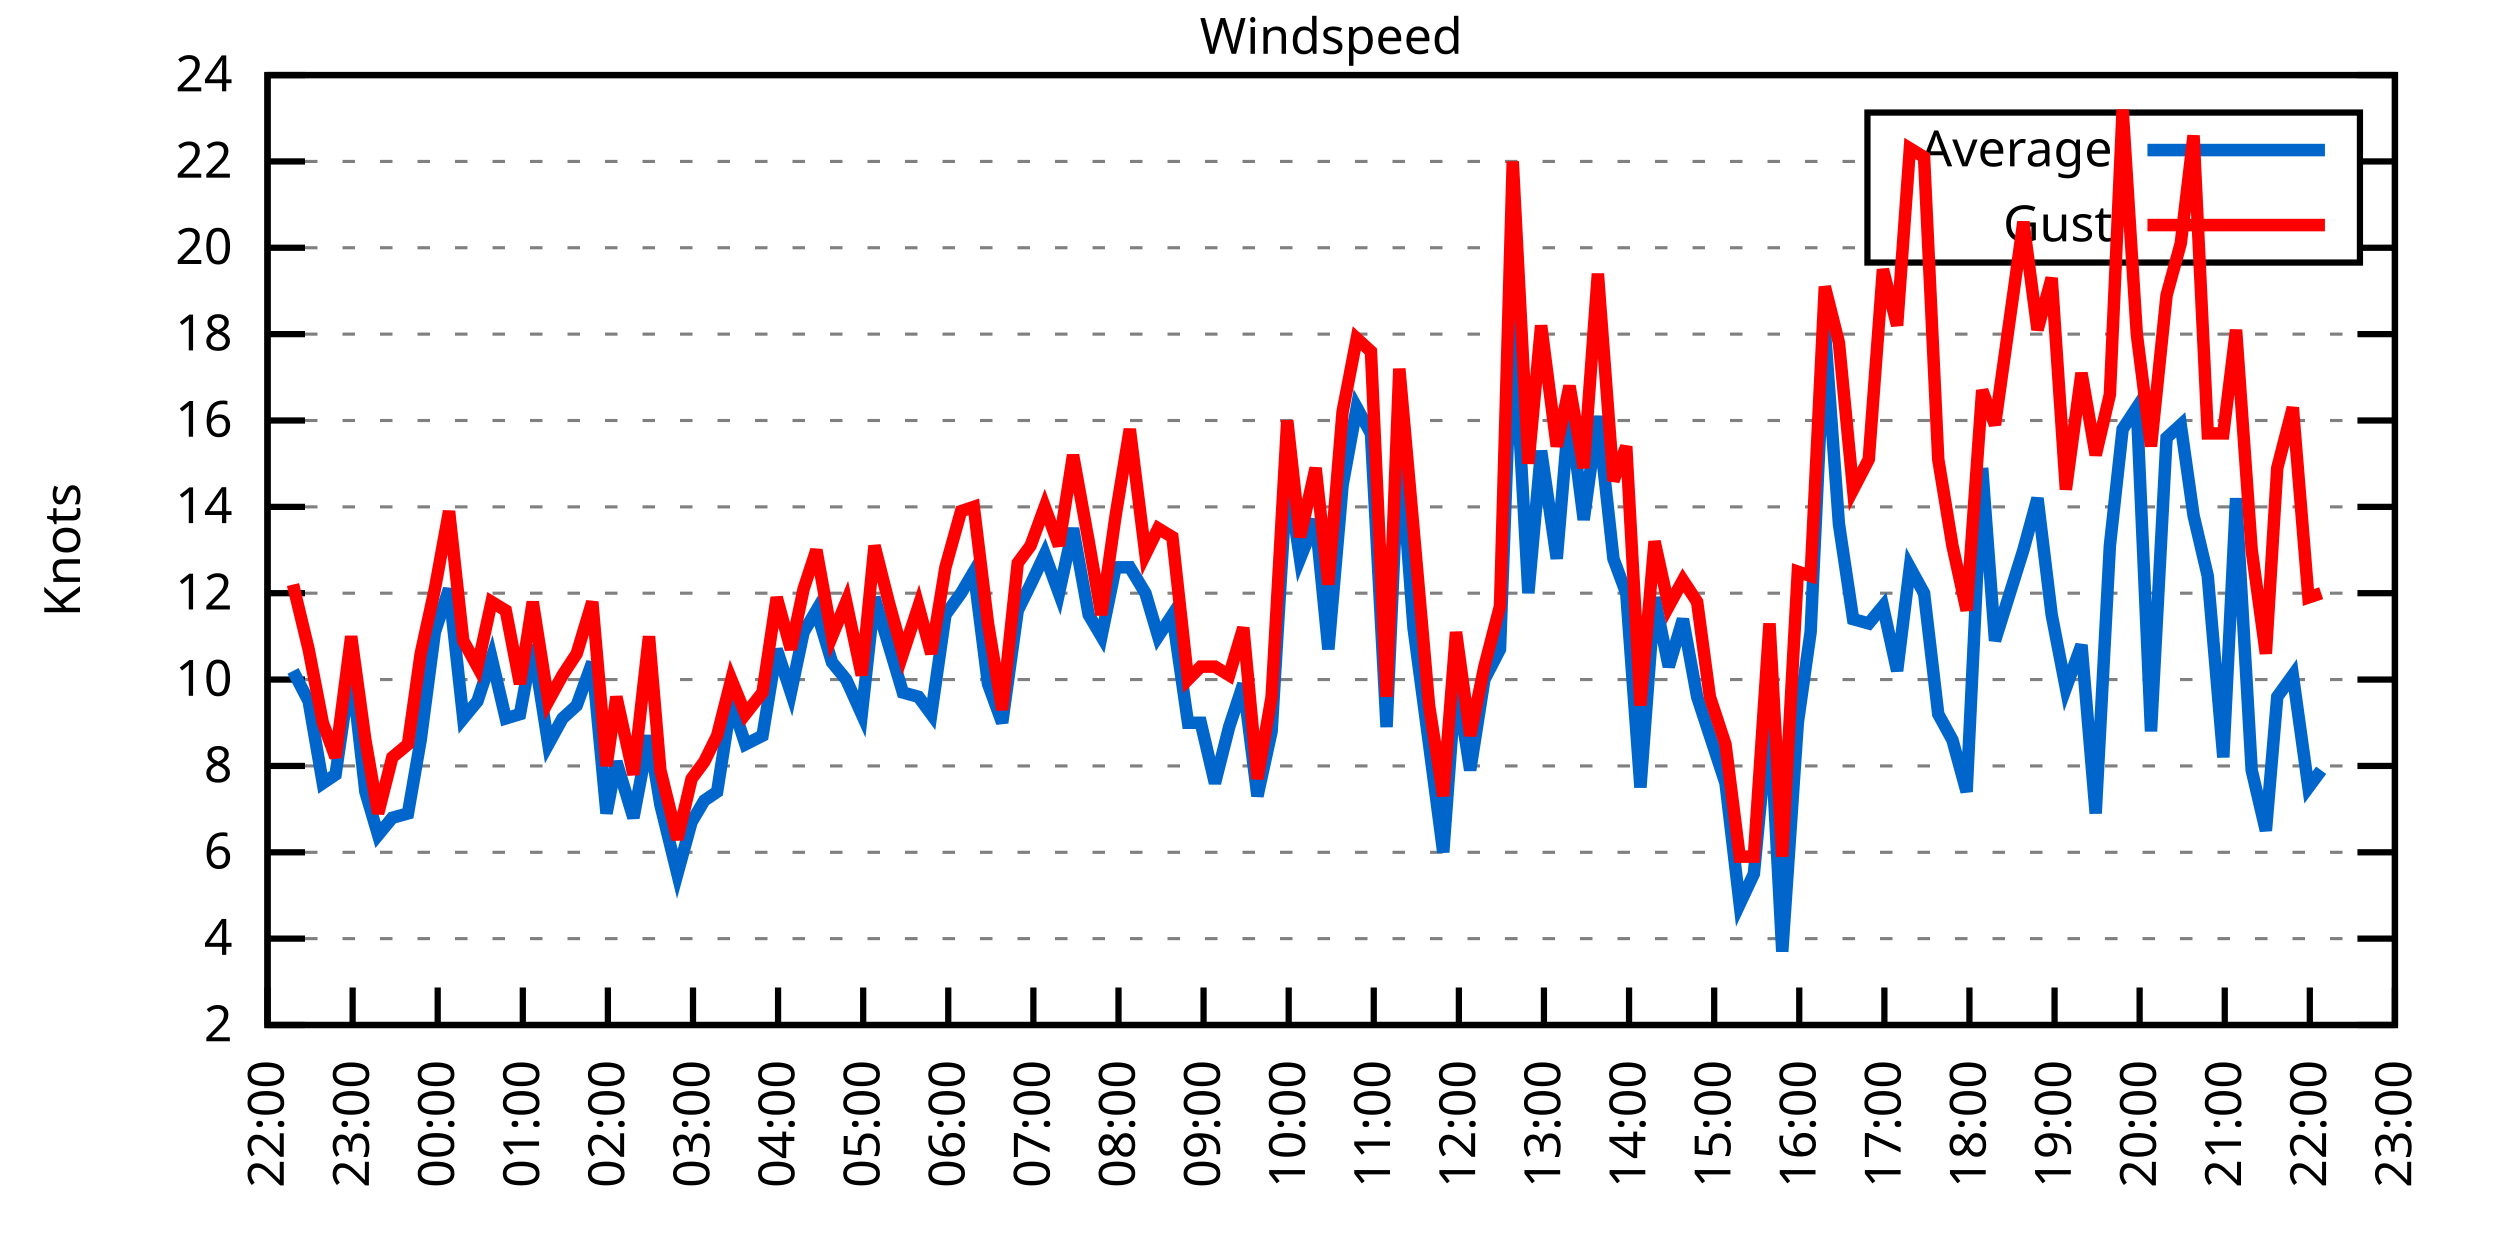
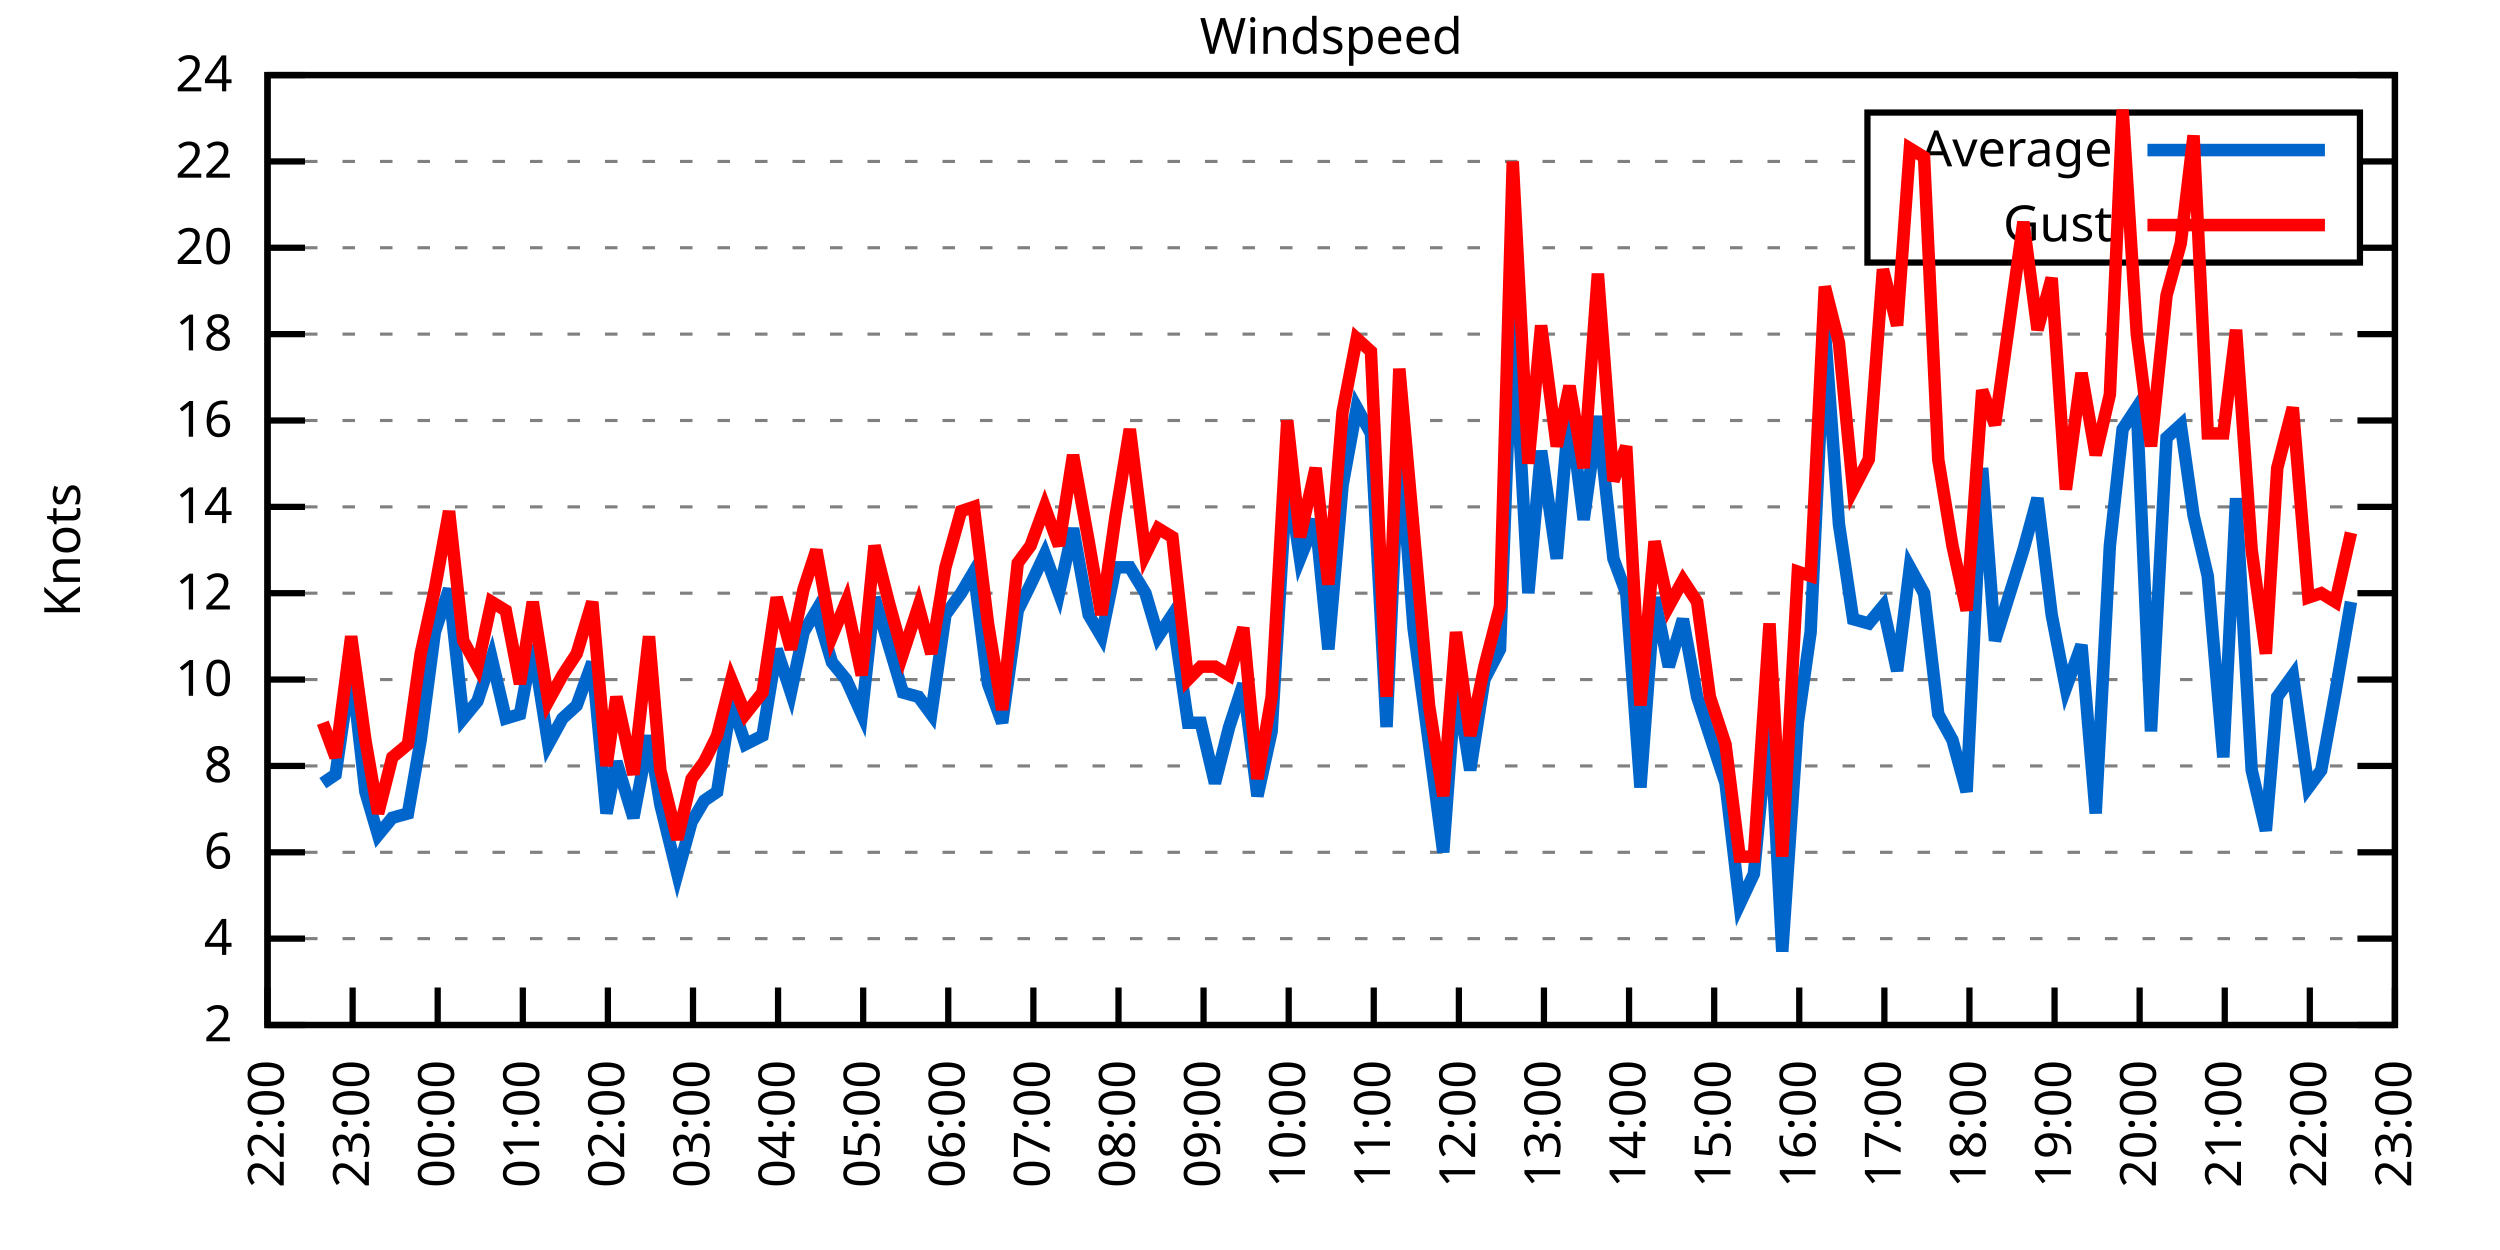
<svg xmlns="http://www.w3.org/2000/svg" xmlns:xlink="http://www.w3.org/1999/xlink" width="400" height="200" viewBox="0 0 400 200">
  <g id="gnuplot_canvas">
    <rect x="0" y="0" width="400" height="200" fill="none" />
    <defs>
      <circle id="gpDot" r="0.5" stroke-width="0.5" stroke="currentColor" />
      <path id="gpPt0" stroke-width="0.333" stroke="currentColor" d="M-1,0 h2 M0,-1 v2" />
      <path id="gpPt1" stroke-width="0.333" stroke="currentColor" d="M-1,-1 L1,1 M1,-1 L-1,1" />
      <path id="gpPt2" stroke-width="0.333" stroke="currentColor" d="M-1,0 L1,0 M0,-1 L0,1 M-1,-1 L1,1 M-1,1 L1,-1" />
      <rect id="gpPt3" stroke-width="0.333" stroke="currentColor" x="-1" y="-1" width="2" height="2" />
      <rect id="gpPt4" stroke-width="0.333" stroke="currentColor" fill="currentColor" x="-1" y="-1" width="2" height="2" />
      <circle id="gpPt5" stroke-width="0.333" stroke="currentColor" cx="0" cy="0" r="1" />
      <use xlink:href="#gpPt5" id="gpPt6" fill="currentColor" stroke="none" />
      <path id="gpPt7" stroke-width="0.333" stroke="currentColor" d="M0,-1.33 L-1.33,0.67 L1.33,0.67 z" />
      <use xlink:href="#gpPt7" id="gpPt8" fill="currentColor" stroke="none" />
      <use xlink:href="#gpPt7" id="gpPt9" stroke="currentColor" transform="rotate(180)" />
      <use xlink:href="#gpPt9" id="gpPt10" fill="currentColor" stroke="none" />
      <use xlink:href="#gpPt3" id="gpPt11" stroke="currentColor" transform="rotate(45)" />
      <use xlink:href="#gpPt11" id="gpPt12" fill="currentColor" stroke="none" />
      <path id="gpPt13" stroke-width="0.333" stroke="currentColor" d="M0,1.330 L1.265,0.411 L0.782,-1.067 L-0.782,-1.076 L-1.265,0.411 z" />
      <use xlink:href="#gpPt13" id="gpPt14" fill="currentColor" stroke="none" />
      <filter id="textbox" filterUnits="objectBoundingBox" x="0" y="0" height="1" width="1">
        <feFlood flood-color="white" flood-opacity="1" result="bgnd" />
        <feComposite in="SourceGraphic" in2="bgnd" operator="atop" />
      </filter>
      <filter id="greybox" filterUnits="objectBoundingBox" x="0" y="0" height="1" width="1">
        <feFlood flood-color="lightgrey" flood-opacity="1" result="grey" />
        <feComposite in="SourceGraphic" in2="grey" operator="atop" />
      </filter>
    </defs>
    <g fill="none" color="white" stroke="currentColor" stroke-width="1.00" stroke-linecap="butt" stroke-linejoin="miter">
</g>
    <g fill="none" color="black" stroke="currentColor" stroke-width="1.00" stroke-linecap="butt" stroke-linejoin="miter">
      <g stroke="none" shape-rendering="crispEdges">
        <polygon fill="rgb(255, 255, 255)" points="42.80,164.00 383.18,164.00 383.18,12.02 42.80,12.02 " />
      </g>
    </g>
    <g fill="none" color="black" stroke="currentColor" stroke-width="1.00" stroke-linecap="butt" stroke-linejoin="miter">
</g>
    <g fill="none" color="black" stroke="black" stroke-width="0.50" stroke-linecap="butt" stroke-linejoin="miter">
</g>
    <g fill="none" color="gray" stroke="currentColor" stroke-width="0.50" stroke-linecap="butt" stroke-linejoin="miter">
      <path stroke="gray" stroke-dasharray="2,4" class="gridline" d="M42.80,164.00 L383.19,164.00  " />
    </g>
    <g fill="none" color="gray" stroke="gray" stroke-width="1.00" stroke-linecap="butt" stroke-linejoin="miter">
</g>
    <g fill="none" color="black" stroke="currentColor" stroke-width="1.00" stroke-linecap="butt" stroke-linejoin="miter">
      <path stroke="black" d="M42.80,164.00 L48.80,164.00 M383.19,164.00 L377.19,164.00  " />
      <g transform="translate(37.20,166.60)" stroke="none" fill="black" font-family="Sans" font-size="8.00" text-anchor="end">
        <text>
          <tspan font-family="Sans"> 2</tspan>
        </text>
      </g>
    </g>
    <g fill="none" color="black" stroke="currentColor" stroke-width="1.00" stroke-linecap="butt" stroke-linejoin="miter">
</g>
    <g fill="none" color="black" stroke="black" stroke-width="0.50" stroke-linecap="butt" stroke-linejoin="miter">
</g>
    <g fill="none" color="gray" stroke="currentColor" stroke-width="0.50" stroke-linecap="butt" stroke-linejoin="miter">
      <path stroke="gray" stroke-dasharray="2,4" class="gridline" d="M42.80,150.18 L383.19,150.18  " />
    </g>
    <g fill="none" color="gray" stroke="gray" stroke-width="1.00" stroke-linecap="butt" stroke-linejoin="miter">
</g>
    <g fill="none" color="black" stroke="currentColor" stroke-width="1.00" stroke-linecap="butt" stroke-linejoin="miter">
      <path stroke="black" d="M42.80,150.18 L48.80,150.18 M383.19,150.18 L377.19,150.18  " />
      <g transform="translate(37.20,152.78)" stroke="none" fill="black" font-family="Sans" font-size="8.00" text-anchor="end">
        <text>
          <tspan font-family="Sans"> 4</tspan>
        </text>
      </g>
    </g>
    <g fill="none" color="black" stroke="currentColor" stroke-width="1.00" stroke-linecap="butt" stroke-linejoin="miter">
</g>
    <g fill="none" color="black" stroke="black" stroke-width="0.50" stroke-linecap="butt" stroke-linejoin="miter">
</g>
    <g fill="none" color="gray" stroke="currentColor" stroke-width="0.50" stroke-linecap="butt" stroke-linejoin="miter">
      <path stroke="gray" stroke-dasharray="2,4" class="gridline" d="M42.80,136.37 L383.19,136.37  " />
    </g>
    <g fill="none" color="gray" stroke="gray" stroke-width="1.00" stroke-linecap="butt" stroke-linejoin="miter">
</g>
    <g fill="none" color="black" stroke="currentColor" stroke-width="1.00" stroke-linecap="butt" stroke-linejoin="miter">
      <path stroke="black" d="M42.80,136.37 L48.80,136.37 M383.19,136.37 L377.19,136.37  " />
      <g transform="translate(37.20,138.97)" stroke="none" fill="black" font-family="Sans" font-size="8.00" text-anchor="end">
        <text>
          <tspan font-family="Sans"> 6</tspan>
        </text>
      </g>
    </g>
    <g fill="none" color="black" stroke="currentColor" stroke-width="1.00" stroke-linecap="butt" stroke-linejoin="miter">
</g>
    <g fill="none" color="black" stroke="black" stroke-width="0.50" stroke-linecap="butt" stroke-linejoin="miter">
</g>
    <g fill="none" color="gray" stroke="currentColor" stroke-width="0.50" stroke-linecap="butt" stroke-linejoin="miter">
      <path stroke="gray" stroke-dasharray="2,4" class="gridline" d="M42.80,122.55 L383.19,122.55  " />
    </g>
    <g fill="none" color="gray" stroke="gray" stroke-width="1.00" stroke-linecap="butt" stroke-linejoin="miter">
</g>
    <g fill="none" color="black" stroke="currentColor" stroke-width="1.00" stroke-linecap="butt" stroke-linejoin="miter">
      <path stroke="black" d="M42.80,122.55 L48.80,122.55 M383.19,122.55 L377.19,122.55  " />
      <g transform="translate(37.20,125.15)" stroke="none" fill="black" font-family="Sans" font-size="8.00" text-anchor="end">
        <text>
          <tspan font-family="Sans"> 8</tspan>
        </text>
      </g>
    </g>
    <g fill="none" color="black" stroke="currentColor" stroke-width="1.00" stroke-linecap="butt" stroke-linejoin="miter">
</g>
    <g fill="none" color="black" stroke="black" stroke-width="0.50" stroke-linecap="butt" stroke-linejoin="miter">
</g>
    <g fill="none" color="gray" stroke="currentColor" stroke-width="0.50" stroke-linecap="butt" stroke-linejoin="miter">
      <path stroke="gray" stroke-dasharray="2,4" class="gridline" d="M42.80,108.73 L383.19,108.73  " />
    </g>
    <g fill="none" color="gray" stroke="gray" stroke-width="1.00" stroke-linecap="butt" stroke-linejoin="miter">
</g>
    <g fill="none" color="black" stroke="currentColor" stroke-width="1.00" stroke-linecap="butt" stroke-linejoin="miter">
      <path stroke="black" d="M42.80,108.73 L48.80,108.73 M383.19,108.73 L377.19,108.73  " />
      <g transform="translate(37.20,111.33)" stroke="none" fill="black" font-family="Sans" font-size="8.00" text-anchor="end">
        <text>
          <tspan font-family="Sans"> 10</tspan>
        </text>
      </g>
    </g>
    <g fill="none" color="black" stroke="currentColor" stroke-width="1.00" stroke-linecap="butt" stroke-linejoin="miter">
</g>
    <g fill="none" color="black" stroke="black" stroke-width="0.50" stroke-linecap="butt" stroke-linejoin="miter">
</g>
    <g fill="none" color="gray" stroke="currentColor" stroke-width="0.50" stroke-linecap="butt" stroke-linejoin="miter">
      <path stroke="gray" stroke-dasharray="2,4" class="gridline" d="M42.80,94.91 L383.19,94.91  " />
    </g>
    <g fill="none" color="gray" stroke="gray" stroke-width="1.00" stroke-linecap="butt" stroke-linejoin="miter">
</g>
    <g fill="none" color="black" stroke="currentColor" stroke-width="1.00" stroke-linecap="butt" stroke-linejoin="miter">
      <path stroke="black" d="M42.80,94.91 L48.80,94.91 M383.19,94.91 L377.19,94.91  " />
      <g transform="translate(37.20,97.51)" stroke="none" fill="black" font-family="Sans" font-size="8.00" text-anchor="end">
        <text>
          <tspan font-family="Sans"> 12</tspan>
        </text>
      </g>
    </g>
    <g fill="none" color="black" stroke="currentColor" stroke-width="1.00" stroke-linecap="butt" stroke-linejoin="miter">
</g>
    <g fill="none" color="black" stroke="black" stroke-width="0.50" stroke-linecap="butt" stroke-linejoin="miter">
</g>
    <g fill="none" color="gray" stroke="currentColor" stroke-width="0.50" stroke-linecap="butt" stroke-linejoin="miter">
      <path stroke="gray" stroke-dasharray="2,4" class="gridline" d="M42.80,81.10 L383.19,81.10  " />
    </g>
    <g fill="none" color="gray" stroke="gray" stroke-width="1.00" stroke-linecap="butt" stroke-linejoin="miter">
</g>
    <g fill="none" color="black" stroke="currentColor" stroke-width="1.00" stroke-linecap="butt" stroke-linejoin="miter">
      <path stroke="black" d="M42.80,81.10 L48.80,81.10 M383.19,81.10 L377.19,81.10  " />
      <g transform="translate(37.20,83.70)" stroke="none" fill="black" font-family="Sans" font-size="8.00" text-anchor="end">
        <text>
          <tspan font-family="Sans"> 14</tspan>
        </text>
      </g>
    </g>
    <g fill="none" color="black" stroke="currentColor" stroke-width="1.00" stroke-linecap="butt" stroke-linejoin="miter">
</g>
    <g fill="none" color="black" stroke="black" stroke-width="0.50" stroke-linecap="butt" stroke-linejoin="miter">
</g>
    <g fill="none" color="gray" stroke="currentColor" stroke-width="0.50" stroke-linecap="butt" stroke-linejoin="miter">
      <path stroke="gray" stroke-dasharray="2,4" class="gridline" d="M42.80,67.28 L383.19,67.28  " />
    </g>
    <g fill="none" color="gray" stroke="gray" stroke-width="1.00" stroke-linecap="butt" stroke-linejoin="miter">
</g>
    <g fill="none" color="black" stroke="currentColor" stroke-width="1.00" stroke-linecap="butt" stroke-linejoin="miter">
      <path stroke="black" d="M42.80,67.28 L48.80,67.28 M383.19,67.28 L377.19,67.28  " />
      <g transform="translate(37.20,69.88)" stroke="none" fill="black" font-family="Sans" font-size="8.00" text-anchor="end">
        <text>
          <tspan font-family="Sans"> 16</tspan>
        </text>
      </g>
    </g>
    <g fill="none" color="black" stroke="currentColor" stroke-width="1.00" stroke-linecap="butt" stroke-linejoin="miter">
</g>
    <g fill="none" color="black" stroke="black" stroke-width="0.50" stroke-linecap="butt" stroke-linejoin="miter">
</g>
    <g fill="none" color="gray" stroke="currentColor" stroke-width="0.50" stroke-linecap="butt" stroke-linejoin="miter">
      <path stroke="gray" stroke-dasharray="2,4" class="gridline" d="M42.80,53.46 L383.19,53.46  " />
    </g>
    <g fill="none" color="gray" stroke="gray" stroke-width="1.00" stroke-linecap="butt" stroke-linejoin="miter">
</g>
    <g fill="none" color="black" stroke="currentColor" stroke-width="1.00" stroke-linecap="butt" stroke-linejoin="miter">
      <path stroke="black" d="M42.80,53.46 L48.80,53.46 M383.19,53.46 L377.19,53.46  " />
      <g transform="translate(37.20,56.06)" stroke="none" fill="black" font-family="Sans" font-size="8.00" text-anchor="end">
        <text>
          <tspan font-family="Sans"> 18</tspan>
        </text>
      </g>
    </g>
    <g fill="none" color="black" stroke="currentColor" stroke-width="1.00" stroke-linecap="butt" stroke-linejoin="miter">
</g>
    <g fill="none" color="black" stroke="black" stroke-width="0.50" stroke-linecap="butt" stroke-linejoin="miter">
</g>
    <g fill="none" color="gray" stroke="currentColor" stroke-width="0.50" stroke-linecap="butt" stroke-linejoin="miter">
      <path stroke="gray" stroke-dasharray="2,4" class="gridline" d="M42.80,39.64 L298.79,39.64 M377.59,39.64 L383.19,39.64  " />
    </g>
    <g fill="none" color="gray" stroke="gray" stroke-width="1.00" stroke-linecap="butt" stroke-linejoin="miter">
</g>
    <g fill="none" color="black" stroke="currentColor" stroke-width="1.00" stroke-linecap="butt" stroke-linejoin="miter">
      <path stroke="black" d="M42.80,39.64 L48.80,39.64 M383.19,39.64 L377.19,39.64  " />
      <g transform="translate(37.20,42.24)" stroke="none" fill="black" font-family="Sans" font-size="8.00" text-anchor="end">
        <text>
          <tspan font-family="Sans"> 20</tspan>
        </text>
      </g>
    </g>
    <g fill="none" color="black" stroke="currentColor" stroke-width="1.00" stroke-linecap="butt" stroke-linejoin="miter">
</g>
    <g fill="none" color="black" stroke="black" stroke-width="0.50" stroke-linecap="butt" stroke-linejoin="miter">
</g>
    <g fill="none" color="gray" stroke="currentColor" stroke-width="0.50" stroke-linecap="butt" stroke-linejoin="miter">
      <path stroke="gray" stroke-dasharray="2,4" class="gridline" d="M42.80,25.83 L298.79,25.83 M377.59,25.83 L383.19,25.83  " />
    </g>
    <g fill="none" color="gray" stroke="gray" stroke-width="1.00" stroke-linecap="butt" stroke-linejoin="miter">
</g>
    <g fill="none" color="black" stroke="currentColor" stroke-width="1.00" stroke-linecap="butt" stroke-linejoin="miter">
      <path stroke="black" d="M42.80,25.83 L48.80,25.83 M383.19,25.83 L377.19,25.83  " />
      <g transform="translate(37.20,28.43)" stroke="none" fill="black" font-family="Sans" font-size="8.00" text-anchor="end">
        <text>
          <tspan font-family="Sans"> 22</tspan>
        </text>
      </g>
    </g>
    <g fill="none" color="black" stroke="currentColor" stroke-width="1.00" stroke-linecap="butt" stroke-linejoin="miter">
</g>
    <g fill="none" color="black" stroke="black" stroke-width="0.50" stroke-linecap="butt" stroke-linejoin="miter">
</g>
    <g fill="none" color="gray" stroke="currentColor" stroke-width="0.50" stroke-linecap="butt" stroke-linejoin="miter">
      <path stroke="gray" stroke-dasharray="2,4" class="gridline" d="M42.80,12.01 L383.19,12.01  " />
    </g>
    <g fill="none" color="gray" stroke="gray" stroke-width="1.00" stroke-linecap="butt" stroke-linejoin="miter">
</g>
    <g fill="none" color="black" stroke="currentColor" stroke-width="1.00" stroke-linecap="butt" stroke-linejoin="miter">
      <path stroke="black" d="M42.80,12.01 L48.80,12.01 M383.19,12.01 L377.19,12.01  " />
      <g transform="translate(37.20,14.61)" stroke="none" fill="black" font-family="Sans" font-size="8.00" text-anchor="end">
        <text>
          <tspan font-family="Sans"> 24</tspan>
        </text>
      </g>
    </g>
    <g fill="none" color="black" stroke="currentColor" stroke-width="1.00" stroke-linecap="butt" stroke-linejoin="miter">
      <path stroke="black" d="M42.80,164.00 L42.80,158.00  " />
      <g transform="translate(45.40,169.60) rotate(270.00)" stroke="none" fill="black" font-family="Sans" font-size="8.00" text-anchor="end">
        <text>
          <tspan font-family="Sans">22:00</tspan>
        </text>
      </g>
    </g>
    <g fill="none" color="black" stroke="currentColor" stroke-width="1.00" stroke-linecap="butt" stroke-linejoin="miter">
      <path stroke="black" d="M56.42,164.00 L56.42,158.00  " />
      <g transform="translate(59.02,169.60) rotate(270.00)" stroke="none" fill="black" font-family="Sans" font-size="8.00" text-anchor="end">
        <text>
          <tspan font-family="Sans">23:00</tspan>
        </text>
      </g>
    </g>
    <g fill="none" color="black" stroke="currentColor" stroke-width="1.00" stroke-linecap="butt" stroke-linejoin="miter">
      <path stroke="black" d="M70.03,164.00 L70.03,158.00  " />
      <g transform="translate(72.63,169.60) rotate(270.00)" stroke="none" fill="black" font-family="Sans" font-size="8.00" text-anchor="end">
        <text>
          <tspan font-family="Sans">00:00</tspan>
        </text>
      </g>
    </g>
    <g fill="none" color="black" stroke="currentColor" stroke-width="1.00" stroke-linecap="butt" stroke-linejoin="miter">
      <path stroke="black" d="M83.65,164.00 L83.65,158.00  " />
      <g transform="translate(86.25,169.60) rotate(270.00)" stroke="none" fill="black" font-family="Sans" font-size="8.00" text-anchor="end">
        <text>
          <tspan font-family="Sans">01:00</tspan>
        </text>
      </g>
    </g>
    <g fill="none" color="black" stroke="currentColor" stroke-width="1.00" stroke-linecap="butt" stroke-linejoin="miter">
      <path stroke="black" d="M97.26,164.00 L97.26,158.00  " />
      <g transform="translate(99.86,169.60) rotate(270.00)" stroke="none" fill="black" font-family="Sans" font-size="8.00" text-anchor="end">
        <text>
          <tspan font-family="Sans">02:00</tspan>
        </text>
      </g>
    </g>
    <g fill="none" color="black" stroke="currentColor" stroke-width="1.00" stroke-linecap="butt" stroke-linejoin="miter">
      <path stroke="black" d="M110.88,164.00 L110.88,158.00  " />
      <g transform="translate(113.48,169.60) rotate(270.00)" stroke="none" fill="black" font-family="Sans" font-size="8.00" text-anchor="end">
        <text>
          <tspan font-family="Sans">03:00</tspan>
        </text>
      </g>
    </g>
    <g fill="none" color="black" stroke="currentColor" stroke-width="1.00" stroke-linecap="butt" stroke-linejoin="miter">
      <path stroke="black" d="M124.49,164.00 L124.49,158.00  " />
      <g transform="translate(127.09,169.60) rotate(270.00)" stroke="none" fill="black" font-family="Sans" font-size="8.00" text-anchor="end">
        <text>
          <tspan font-family="Sans">04:00</tspan>
        </text>
      </g>
    </g>
    <g fill="none" color="black" stroke="currentColor" stroke-width="1.00" stroke-linecap="butt" stroke-linejoin="miter">
      <path stroke="black" d="M138.11,164.00 L138.11,158.00  " />
      <g transform="translate(140.71,169.60) rotate(270.00)" stroke="none" fill="black" font-family="Sans" font-size="8.00" text-anchor="end">
        <text>
          <tspan font-family="Sans">05:00</tspan>
        </text>
      </g>
    </g>
    <g fill="none" color="black" stroke="currentColor" stroke-width="1.00" stroke-linecap="butt" stroke-linejoin="miter">
      <path stroke="black" d="M151.72,164.00 L151.72,158.00  " />
      <g transform="translate(154.32,169.60) rotate(270.00)" stroke="none" fill="black" font-family="Sans" font-size="8.00" text-anchor="end">
        <text>
          <tspan font-family="Sans">06:00</tspan>
        </text>
      </g>
    </g>
    <g fill="none" color="black" stroke="currentColor" stroke-width="1.00" stroke-linecap="butt" stroke-linejoin="miter">
      <path stroke="black" d="M165.34,164.00 L165.34,158.00  " />
      <g transform="translate(167.94,169.60) rotate(270.00)" stroke="none" fill="black" font-family="Sans" font-size="8.00" text-anchor="end">
        <text>
          <tspan font-family="Sans">07:00</tspan>
        </text>
      </g>
    </g>
    <g fill="none" color="black" stroke="currentColor" stroke-width="1.00" stroke-linecap="butt" stroke-linejoin="miter">
      <path stroke="black" d="M178.96,164.00 L178.96,158.00  " />
      <g transform="translate(181.56,169.60) rotate(270.00)" stroke="none" fill="black" font-family="Sans" font-size="8.00" text-anchor="end">
        <text>
          <tspan font-family="Sans">08:00</tspan>
        </text>
      </g>
    </g>
    <g fill="none" color="black" stroke="currentColor" stroke-width="1.00" stroke-linecap="butt" stroke-linejoin="miter">
      <path stroke="black" d="M192.57,164.00 L192.57,158.00  " />
      <g transform="translate(195.17,169.60) rotate(270.00)" stroke="none" fill="black" font-family="Sans" font-size="8.00" text-anchor="end">
        <text>
          <tspan font-family="Sans">09:00</tspan>
        </text>
      </g>
    </g>
    <g fill="none" color="black" stroke="currentColor" stroke-width="1.00" stroke-linecap="butt" stroke-linejoin="miter">
      <path stroke="black" d="M206.19,164.00 L206.19,158.00  " />
      <g transform="translate(208.79,169.60) rotate(270.00)" stroke="none" fill="black" font-family="Sans" font-size="8.00" text-anchor="end">
        <text>
          <tspan font-family="Sans">10:00</tspan>
        </text>
      </g>
    </g>
    <g fill="none" color="black" stroke="currentColor" stroke-width="1.00" stroke-linecap="butt" stroke-linejoin="miter">
      <path stroke="black" d="M219.80,164.00 L219.80,158.00  " />
      <g transform="translate(222.40,169.60) rotate(270.00)" stroke="none" fill="black" font-family="Sans" font-size="8.00" text-anchor="end">
        <text>
          <tspan font-family="Sans">11:00</tspan>
        </text>
      </g>
    </g>
    <g fill="none" color="black" stroke="currentColor" stroke-width="1.00" stroke-linecap="butt" stroke-linejoin="miter">
      <path stroke="black" d="M233.42,164.00 L233.42,158.00  " />
      <g transform="translate(236.02,169.60) rotate(270.00)" stroke="none" fill="black" font-family="Sans" font-size="8.00" text-anchor="end">
        <text>
          <tspan font-family="Sans">12:00</tspan>
        </text>
      </g>
    </g>
    <g fill="none" color="black" stroke="currentColor" stroke-width="1.00" stroke-linecap="butt" stroke-linejoin="miter">
      <path stroke="black" d="M247.03,164.00 L247.03,158.00  " />
      <g transform="translate(249.63,169.60) rotate(270.00)" stroke="none" fill="black" font-family="Sans" font-size="8.00" text-anchor="end">
        <text>
          <tspan font-family="Sans">13:00</tspan>
        </text>
      </g>
    </g>
    <g fill="none" color="black" stroke="currentColor" stroke-width="1.00" stroke-linecap="butt" stroke-linejoin="miter">
      <path stroke="black" d="M260.65,164.00 L260.65,158.00  " />
      <g transform="translate(263.25,169.60) rotate(270.00)" stroke="none" fill="black" font-family="Sans" font-size="8.00" text-anchor="end">
        <text>
          <tspan font-family="Sans">14:00</tspan>
        </text>
      </g>
    </g>
    <g fill="none" color="black" stroke="currentColor" stroke-width="1.00" stroke-linecap="butt" stroke-linejoin="miter">
      <path stroke="black" d="M274.27,164.00 L274.27,158.00  " />
      <g transform="translate(276.87,169.60) rotate(270.00)" stroke="none" fill="black" font-family="Sans" font-size="8.00" text-anchor="end">
        <text>
          <tspan font-family="Sans">15:00</tspan>
        </text>
      </g>
    </g>
    <g fill="none" color="black" stroke="currentColor" stroke-width="1.00" stroke-linecap="butt" stroke-linejoin="miter">
      <path stroke="black" d="M287.88,164.00 L287.88,158.00  " />
      <g transform="translate(290.48,169.60) rotate(270.00)" stroke="none" fill="black" font-family="Sans" font-size="8.00" text-anchor="end">
        <text>
          <tspan font-family="Sans">16:00</tspan>
        </text>
      </g>
    </g>
    <g fill="none" color="black" stroke="currentColor" stroke-width="1.00" stroke-linecap="butt" stroke-linejoin="miter">
      <path stroke="black" d="M301.50,164.00 L301.50,158.00  " />
      <g transform="translate(304.10,169.60) rotate(270.00)" stroke="none" fill="black" font-family="Sans" font-size="8.00" text-anchor="end">
        <text>
          <tspan font-family="Sans">17:00</tspan>
        </text>
      </g>
    </g>
    <g fill="none" color="black" stroke="currentColor" stroke-width="1.00" stroke-linecap="butt" stroke-linejoin="miter">
      <path stroke="black" d="M315.11,164.00 L315.11,158.00  " />
      <g transform="translate(317.71,169.60) rotate(270.00)" stroke="none" fill="black" font-family="Sans" font-size="8.00" text-anchor="end">
        <text>
          <tspan font-family="Sans">18:00</tspan>
        </text>
      </g>
    </g>
    <g fill="none" color="black" stroke="currentColor" stroke-width="1.00" stroke-linecap="butt" stroke-linejoin="miter">
      <path stroke="black" d="M328.73,164.00 L328.73,158.00  " />
      <g transform="translate(331.33,169.60) rotate(270.00)" stroke="none" fill="black" font-family="Sans" font-size="8.00" text-anchor="end">
        <text>
          <tspan font-family="Sans">19:00</tspan>
        </text>
      </g>
    </g>
    <g fill="none" color="black" stroke="currentColor" stroke-width="1.00" stroke-linecap="butt" stroke-linejoin="miter">
      <path stroke="black" d="M342.34,164.00 L342.34,158.00  " />
      <g transform="translate(344.94,169.60) rotate(270.00)" stroke="none" fill="black" font-family="Sans" font-size="8.00" text-anchor="end">
        <text>
          <tspan font-family="Sans">20:00</tspan>
        </text>
      </g>
    </g>
    <g fill="none" color="black" stroke="currentColor" stroke-width="1.00" stroke-linecap="butt" stroke-linejoin="miter">
      <path stroke="black" d="M355.96,164.00 L355.96,158.00  " />
      <g transform="translate(358.56,169.60) rotate(270.00)" stroke="none" fill="black" font-family="Sans" font-size="8.00" text-anchor="end">
        <text>
          <tspan font-family="Sans">21:00</tspan>
        </text>
      </g>
    </g>
    <g fill="none" color="black" stroke="currentColor" stroke-width="1.00" stroke-linecap="butt" stroke-linejoin="miter">
      <path stroke="black" d="M369.57,164.00 L369.57,158.00  " />
      <g transform="translate(372.17,169.60) rotate(270.00)" stroke="none" fill="black" font-family="Sans" font-size="8.00" text-anchor="end">
        <text>
          <tspan font-family="Sans">22:00</tspan>
        </text>
      </g>
    </g>
    <g fill="none" color="black" stroke="currentColor" stroke-width="1.00" stroke-linecap="butt" stroke-linejoin="miter">
      <path stroke="black" d="M383.19,164.00 L383.19,158.00  " />
      <g transform="translate(385.79,169.60) rotate(270.00)" stroke="none" fill="black" font-family="Sans" font-size="8.00" text-anchor="end">
        <text>
          <tspan font-family="Sans">23:00</tspan>
        </text>
      </g>
    </g>
    <g fill="none" color="black" stroke="currentColor" stroke-width="1.00" stroke-linecap="butt" stroke-linejoin="miter">
</g>
    <g fill="none" color="black" stroke="currentColor" stroke-width="1.00" stroke-linecap="butt" stroke-linejoin="miter">
      <path stroke="black" d="M42.80,12.01 L42.80,164.00 L383.19,164.00 L383.19,12.01 L42.80,12.01 Z  " />
    </g>
    <g fill="none" color="black" stroke="currentColor" stroke-width="1.00" stroke-linecap="butt" stroke-linejoin="miter">
</g>
    <g fill="none" color="black" stroke="currentColor" stroke-width="1.00" stroke-linecap="butt" stroke-linejoin="miter">
      <path stroke="black" d="M298.79,42.01 L298.79,18.01 L377.59,18.01 L377.59,42.01 L298.79,42.01 Z  " />
    </g>
    <g id="Windspeed_plot_1">
      <g fill="none" color="white" stroke="black" stroke-width="2.00" stroke-linecap="butt" stroke-linejoin="miter">
</g>
      <g fill="none" color="black" stroke="currentColor" stroke-width="2.00" stroke-linecap="butt" stroke-linejoin="miter">
        <g transform="translate(337.99,26.61)" stroke="none" fill="black" font-family="Sans" font-size="8.00" text-anchor="end">
          <text>
            <tspan font-family="Sans">Average</tspan>
          </text>
        </g>
      </g>
      <g fill="none" color="black" stroke="currentColor" stroke-width="2.00" stroke-linecap="butt" stroke-linejoin="miter">
-         <path stroke="rgb(  0, 102, 204)" d="M343.59,24.01 L371.99,24.01 M46.88,107.35 L49.38,112.19 L51.65,125.31 L53.69,123.93 L56.19,106.66 L58.46,126.69   L60.50,133.60 L62.77,130.84 L65.27,130.15 L67.31,118.40 L69.58,101.13 L71.85,94.22 L74.12,114.95 L76.39,112.19   L78.65,105.28 L80.92,114.95 L83.19,114.26 L85.24,103.20 L87.73,119.09 L90.00,114.95 L92.27,112.88 L94.77,105.97   L97.04,130.15 L98.62,121.86 L101.35,130.84 L103.84,117.71 L105.66,128.77 L108.38,139.82 L110.65,131.53 L112.69,128.08   L114.74,126.69 L117.01,112.19 L119.27,119.09 L122.00,117.71 L124.27,103.89 L126.54,110.80 L128.58,101.13 L130.62,97.68   L133.12,105.97 L135.39,108.73 L137.88,114.26 L139.92,95.60 L142.19,103.20 L144.46,110.80 L146.96,111.49 L149.00,114.26   L151.27,98.37 L153.77,94.91 L155.81,91.46 L158.08,109.42 L160.35,115.64 L162.84,97.68 L164.89,93.53 L167.16,88.70   L169.43,94.91 L171.69,84.55 L174.19,98.37 L176.23,101.82 L178.50,90.77 L180.77,90.77 L183.27,94.91 L185.31,101.82   L187.58,98.37 L190.08,115.64 L192.12,115.64 L194.39,125.31 L196.66,116.33 L198.93,109.42 L201.19,127.38 L203.46,117.02   L205.96,75.57 L208.00,89.39 L210.50,83.17 L212.54,103.89 L214.81,77.64 L217.08,65.21 L219.35,69.35 L221.85,116.33   L223.89,70.04 L226.16,100.44 L228.65,119.09 L230.92,136.37 L232.96,108.73 L235.23,123.24 L237.50,108.73 L240.00,103.89   L242.04,49.32 L244.54,94.91 L246.58,72.12 L249.08,89.39 L251.12,65.21 L253.39,83.17 L255.66,66.59 L258.15,89.39   L260.20,94.91 L262.47,126.00 L264.73,95.60 L267.00,106.66 L269.27,99.06 L271.54,111.49 L273.58,117.71 L276.08,125.31   L278.35,144.66 L280.62,139.82 L283.12,113.57 L285.16,152.26 L287.65,115.64 L289.70,101.13 L291.97,52.77 L294.23,83.86   L296.50,99.06 L299.00,99.75 L301.27,96.99 L303.54,107.35 L305.58,90.77 L307.85,94.91 L310.12,114.26 L312.39,118.40   L314.66,126.69 L317.15,74.88 L319.20,102.51 L323.74,88.00 L326.00,79.71 L328.27,98.37 L330.54,110.11 L333.04,103.20   L335.31,130.15 L337.58,87.31 L339.62,68.66 L341.89,65.21 L344.16,117.02 L346.65,70.04 L348.92,67.97 L350.97,82.48   L353.24,92.15 L355.73,121.17 L357.77,79.71 L360.27,123.24 L362.54,132.91 L364.36,111.49 L366.85,108.04 L369.35,126.00   L371.39,123.24  " />
+         <path stroke="rgb(  0, 102, 204)" d="M343.59,24.01 L371.99,24.01 M51.65,125.31 L53.69,123.93 L56.19,106.66 L58.46,126.69 L60.50,133.60 L62.77,130.84   L65.27,130.15 L67.31,118.40 L69.58,101.13 L71.85,94.22 L74.12,114.95 L76.39,112.19 L78.65,105.28 L80.92,114.95   L83.19,114.26 L85.24,103.20 L87.73,119.09 L90.00,114.95 L92.27,112.88 L94.77,105.97 L97.04,130.15 L98.62,121.86   L101.35,130.84 L103.84,117.71 L105.66,128.77 L108.38,139.82 L110.65,131.53 L112.69,128.08 L114.74,126.69 L117.01,112.19   L119.27,119.09 L122.00,117.71 L124.27,103.89 L126.54,110.80 L128.58,101.13 L130.62,97.68 L133.12,105.97 L135.39,108.73   L137.88,114.26 L139.92,95.60 L142.19,103.20 L144.46,110.80 L146.96,111.49 L149.00,114.26 L151.27,98.37 L153.77,94.91   L155.81,91.46 L158.08,109.42 L160.35,115.64 L162.84,97.68 L164.89,93.53 L167.16,88.70 L169.43,94.91 L171.69,84.55   L174.19,98.37 L176.23,101.82 L178.50,90.77 L180.77,90.77 L183.27,94.91 L185.31,101.82 L187.58,98.37 L190.08,115.64   L192.12,115.64 L194.39,125.31 L196.66,116.33 L198.93,109.42 L201.19,127.38 L203.46,117.02 L205.96,75.57 L208.00,89.39   L210.50,83.17 L212.54,103.89 L214.81,77.64 L217.08,65.21 L219.35,69.35 L221.85,116.33 L223.89,70.04 L226.16,100.44   L228.65,119.09 L230.92,136.37 L232.96,108.73 L235.23,123.24 L237.50,108.73 L240.00,103.89 L242.04,49.32 L244.54,94.91   L246.58,72.12 L249.08,89.39 L251.12,65.21 L253.39,83.17 L255.66,66.59 L258.15,89.39 L260.20,94.91 L262.47,126.00   L264.73,95.60 L267.00,106.66 L269.27,99.06 L271.54,111.49 L273.58,117.71 L276.08,125.31 L278.35,144.66 L280.62,139.82   L283.12,113.57 L285.16,152.26 L287.65,115.64 L289.70,101.13 L291.97,52.77 L294.23,83.86 L296.50,99.06 L299.00,99.75   L301.27,96.99 L303.54,107.35 L305.58,90.77 L307.85,94.91 L310.12,114.26 L312.39,118.40 L314.66,126.69 L317.15,74.88   L319.20,102.51 L323.74,88.00 L326.00,79.71 L328.27,98.37 L330.54,110.11 L333.04,103.20 L335.31,130.15 L337.58,87.31   L339.62,68.66 L341.89,65.21 L344.16,117.02 L346.65,70.04 L348.92,67.97 L350.97,82.48 L353.24,92.15 L355.73,121.17   L357.77,79.71 L360.27,123.24 L362.54,132.91 L364.36,111.49 L366.85,108.04 L369.35,126.00 L371.39,123.24 L373.66,110.80   L376.16,96.30  " />
      </g>
    </g>
    <g id="Windspeed_plot_2">
      <g fill="none" color="black" stroke="currentColor" stroke-width="2.00" stroke-linecap="butt" stroke-linejoin="miter">
        <g transform="translate(337.99,38.61)" stroke="none" fill="black" font-family="Sans" font-size="8.00" text-anchor="end">
          <text>
            <tspan font-family="Sans">Gust</tspan>
          </text>
        </g>
      </g>
      <g fill="none" color="black" stroke="currentColor" stroke-width="2.00" stroke-linecap="butt" stroke-linejoin="miter">
-         <path stroke="rgb(255,   0,   0)" d="M343.59,36.01 L371.99,36.01 M46.88,93.53 L49.38,103.89 L51.65,115.64 L53.69,121.17 L56.19,101.82 L58.46,118.40   L60.50,130.15 L62.77,121.17 L65.27,119.09 L67.31,104.59 L69.58,94.22 L71.85,81.79 L74.12,102.51 L76.39,106.66   L78.65,96.30 L80.92,97.68 L83.19,109.42 L85.24,96.30 L87.73,112.19 L90.00,108.04 L92.27,104.59 L94.77,96.30   L97.04,122.55 L98.62,111.49 L101.35,123.93 L103.84,101.82 L105.66,123.24 L108.38,134.29 L110.65,124.62 L112.69,121.86   L114.74,117.71 L117.01,108.73 L119.27,114.26 L122.00,110.80 L124.27,95.60 L126.54,103.89 L128.58,94.22 L130.62,88.00   L133.12,101.82 L135.39,96.30 L137.88,108.04 L139.92,87.31 L142.19,96.30 L144.46,104.59 L146.96,96.99 L149.00,104.59   L151.27,90.77 L153.77,81.79 L155.81,81.10 L158.08,99.75 L160.35,113.57 L162.84,90.08 L164.89,87.31 L167.16,81.10   L169.43,87.31 L171.69,72.81 L174.19,86.62 L176.23,98.37 L178.50,82.48 L180.77,68.66 L183.27,88.70 L185.31,84.55   L187.58,85.93 L190.08,108.73 L192.12,106.66 L194.39,106.66 L196.66,108.04 L198.93,100.44 L201.19,124.62 L203.46,111.49   L205.96,67.28 L208.00,85.93 L210.50,74.88 L212.54,93.53 L214.81,65.90 L217.08,54.15 L219.35,56.23 L221.85,111.49   L223.89,58.99 L226.16,84.55 L228.65,112.88 L230.92,127.38 L232.96,101.13 L235.23,117.71 L237.50,106.66 L240.00,96.99   L242.04,25.83 L244.54,74.19 L246.58,52.08 L249.08,71.42 L251.12,61.75 L253.39,74.88 L255.66,43.79 L258.15,76.95   L260.20,71.42 L262.47,112.88 L264.73,86.62 L267.00,96.99 L269.27,92.84 L271.54,96.30 L273.58,111.49 L276.08,119.09   L278.35,137.06 L280.62,137.06 L283.12,99.75 L285.16,137.06 L287.65,91.46 L289.70,92.15 L291.97,45.86 L294.23,54.84   L296.50,78.33 L299.00,73.50 L301.27,43.10 L303.54,52.08 L305.58,23.75 L307.85,25.14 L310.12,73.50 L312.39,87.31   L314.66,97.68 L317.15,62.44 L319.20,67.97 L323.74,35.50 L326.00,52.77 L328.27,44.48 L330.54,78.33 L333.04,59.68   L335.31,72.81 L337.58,63.13 L339.62,17.54 L341.89,53.46 L344.16,71.42 L346.65,47.24 L348.92,38.95 L350.97,21.68   L353.24,69.35 L355.73,69.35 L357.77,52.77 L360.27,88.00 L362.54,104.59 L364.36,74.88 L366.85,65.21 L369.35,95.60   L371.39,94.91  " />
+         <path stroke="rgb(255,   0,   0)" d="M343.59,36.01 L371.99,36.01 M51.65,115.64 L53.69,121.17 L56.19,101.82 L58.46,118.40 L60.50,130.15 L62.77,121.17   L65.27,119.09 L67.31,104.59 L69.58,94.22 L71.85,81.79 L74.12,102.51 L76.39,106.66 L78.65,96.30 L80.92,97.68   L83.19,109.42 L85.24,96.30 L87.73,112.19 L90.00,108.04 L92.27,104.59 L94.77,96.30 L97.04,122.55 L98.62,111.49   L101.35,123.93 L103.84,101.82 L105.66,123.24 L108.38,134.29 L110.65,124.62 L112.69,121.86 L114.74,117.71 L117.01,108.73   L119.27,114.26 L122.00,110.80 L124.27,95.60 L126.54,103.89 L128.58,94.22 L130.62,88.00 L133.12,101.82 L135.39,96.30   L137.88,108.04 L139.92,87.31 L142.19,96.30 L144.46,104.59 L146.96,96.99 L149.00,104.59 L151.27,90.77 L153.77,81.79   L155.81,81.10 L158.08,99.75 L160.35,113.57 L162.84,90.08 L164.89,87.31 L167.16,81.10 L169.43,87.31 L171.69,72.81   L174.19,86.62 L176.23,98.37 L178.50,82.48 L180.77,68.66 L183.27,88.70 L185.31,84.55 L187.58,85.93 L190.08,108.73   L192.12,106.66 L194.39,106.66 L196.66,108.04 L198.93,100.44 L201.19,124.62 L203.46,111.49 L205.96,67.28 L208.00,85.93   L210.50,74.88 L212.54,93.53 L214.81,65.90 L217.08,54.15 L219.35,56.23 L221.85,111.49 L223.89,58.99 L226.16,84.55   L228.65,112.88 L230.92,127.38 L232.96,101.13 L235.23,117.71 L237.50,106.66 L240.00,96.99 L242.04,25.83 L244.54,74.19   L246.58,52.08 L249.08,71.42 L251.12,61.75 L253.39,74.88 L255.66,43.79 L258.15,76.95 L260.20,71.42 L262.47,112.88   L264.73,86.62 L267.00,96.99 L269.27,92.84 L271.54,96.30 L273.58,111.49 L276.08,119.09 L278.35,137.06 L280.62,137.06   L283.12,99.75 L285.16,137.06 L287.65,91.46 L289.70,92.15 L291.97,45.86 L294.23,54.84 L296.50,78.33 L299.00,73.50   L301.27,43.10 L303.54,52.08 L305.58,23.75 L307.85,25.14 L310.12,73.50 L312.39,87.31 L314.66,97.68 L317.15,62.44   L319.20,67.97 L323.74,35.50 L326.00,52.77 L328.27,44.48 L330.54,78.33 L333.04,59.68 L335.31,72.81 L337.58,63.13   L339.62,17.54 L341.89,53.46 L344.16,71.42 L346.65,47.24 L348.92,38.95 L350.97,21.68 L353.24,69.35 L355.73,69.35   L357.77,52.77 L360.27,88.00 L362.54,104.59 L364.36,74.88 L366.85,65.21 L369.35,95.60 L371.39,94.91 L373.66,96.30   L376.16,85.24  " />
      </g>
    </g>
    <g fill="none" color="black" stroke="currentColor" stroke-width="2.00" stroke-linecap="butt" stroke-linejoin="miter">
</g>
    <g fill="none" color="black" stroke="black" stroke-width="1.00" stroke-linecap="butt" stroke-linejoin="miter">
</g>
    <g fill="none" color="black" stroke="currentColor" stroke-width="1.00" stroke-linecap="butt" stroke-linejoin="miter">
      <path stroke="black" d="M42.80,12.01 L42.80,164.00 L383.19,164.00 L383.19,12.01 L42.80,12.01 Z  " />
      <g transform="translate(12.80,88.01) rotate(270.00)" stroke="none" fill="black" font-family="Sans" font-size="8.00" text-anchor="middle">
        <text>
          <tspan font-family="Sans">Knots</tspan>
        </text>
      </g>
    </g>
    <g fill="none" color="black" stroke="currentColor" stroke-width="1.00" stroke-linecap="butt" stroke-linejoin="miter">
</g>
    <g fill="none" color="black" stroke="currentColor" stroke-width="1.00" stroke-linecap="butt" stroke-linejoin="miter">
      <g transform="translate(212.99,8.61)" stroke="none" fill="black" font-family="Sans" font-size="8.00" text-anchor="middle">
        <text>
          <tspan font-family="Sans">Windspeed</tspan>
        </text>
      </g>
    </g>
    <g fill="none" color="black" stroke="currentColor" stroke-width="1.00" stroke-linecap="butt" stroke-linejoin="miter">
</g>
  </g>
</svg>
